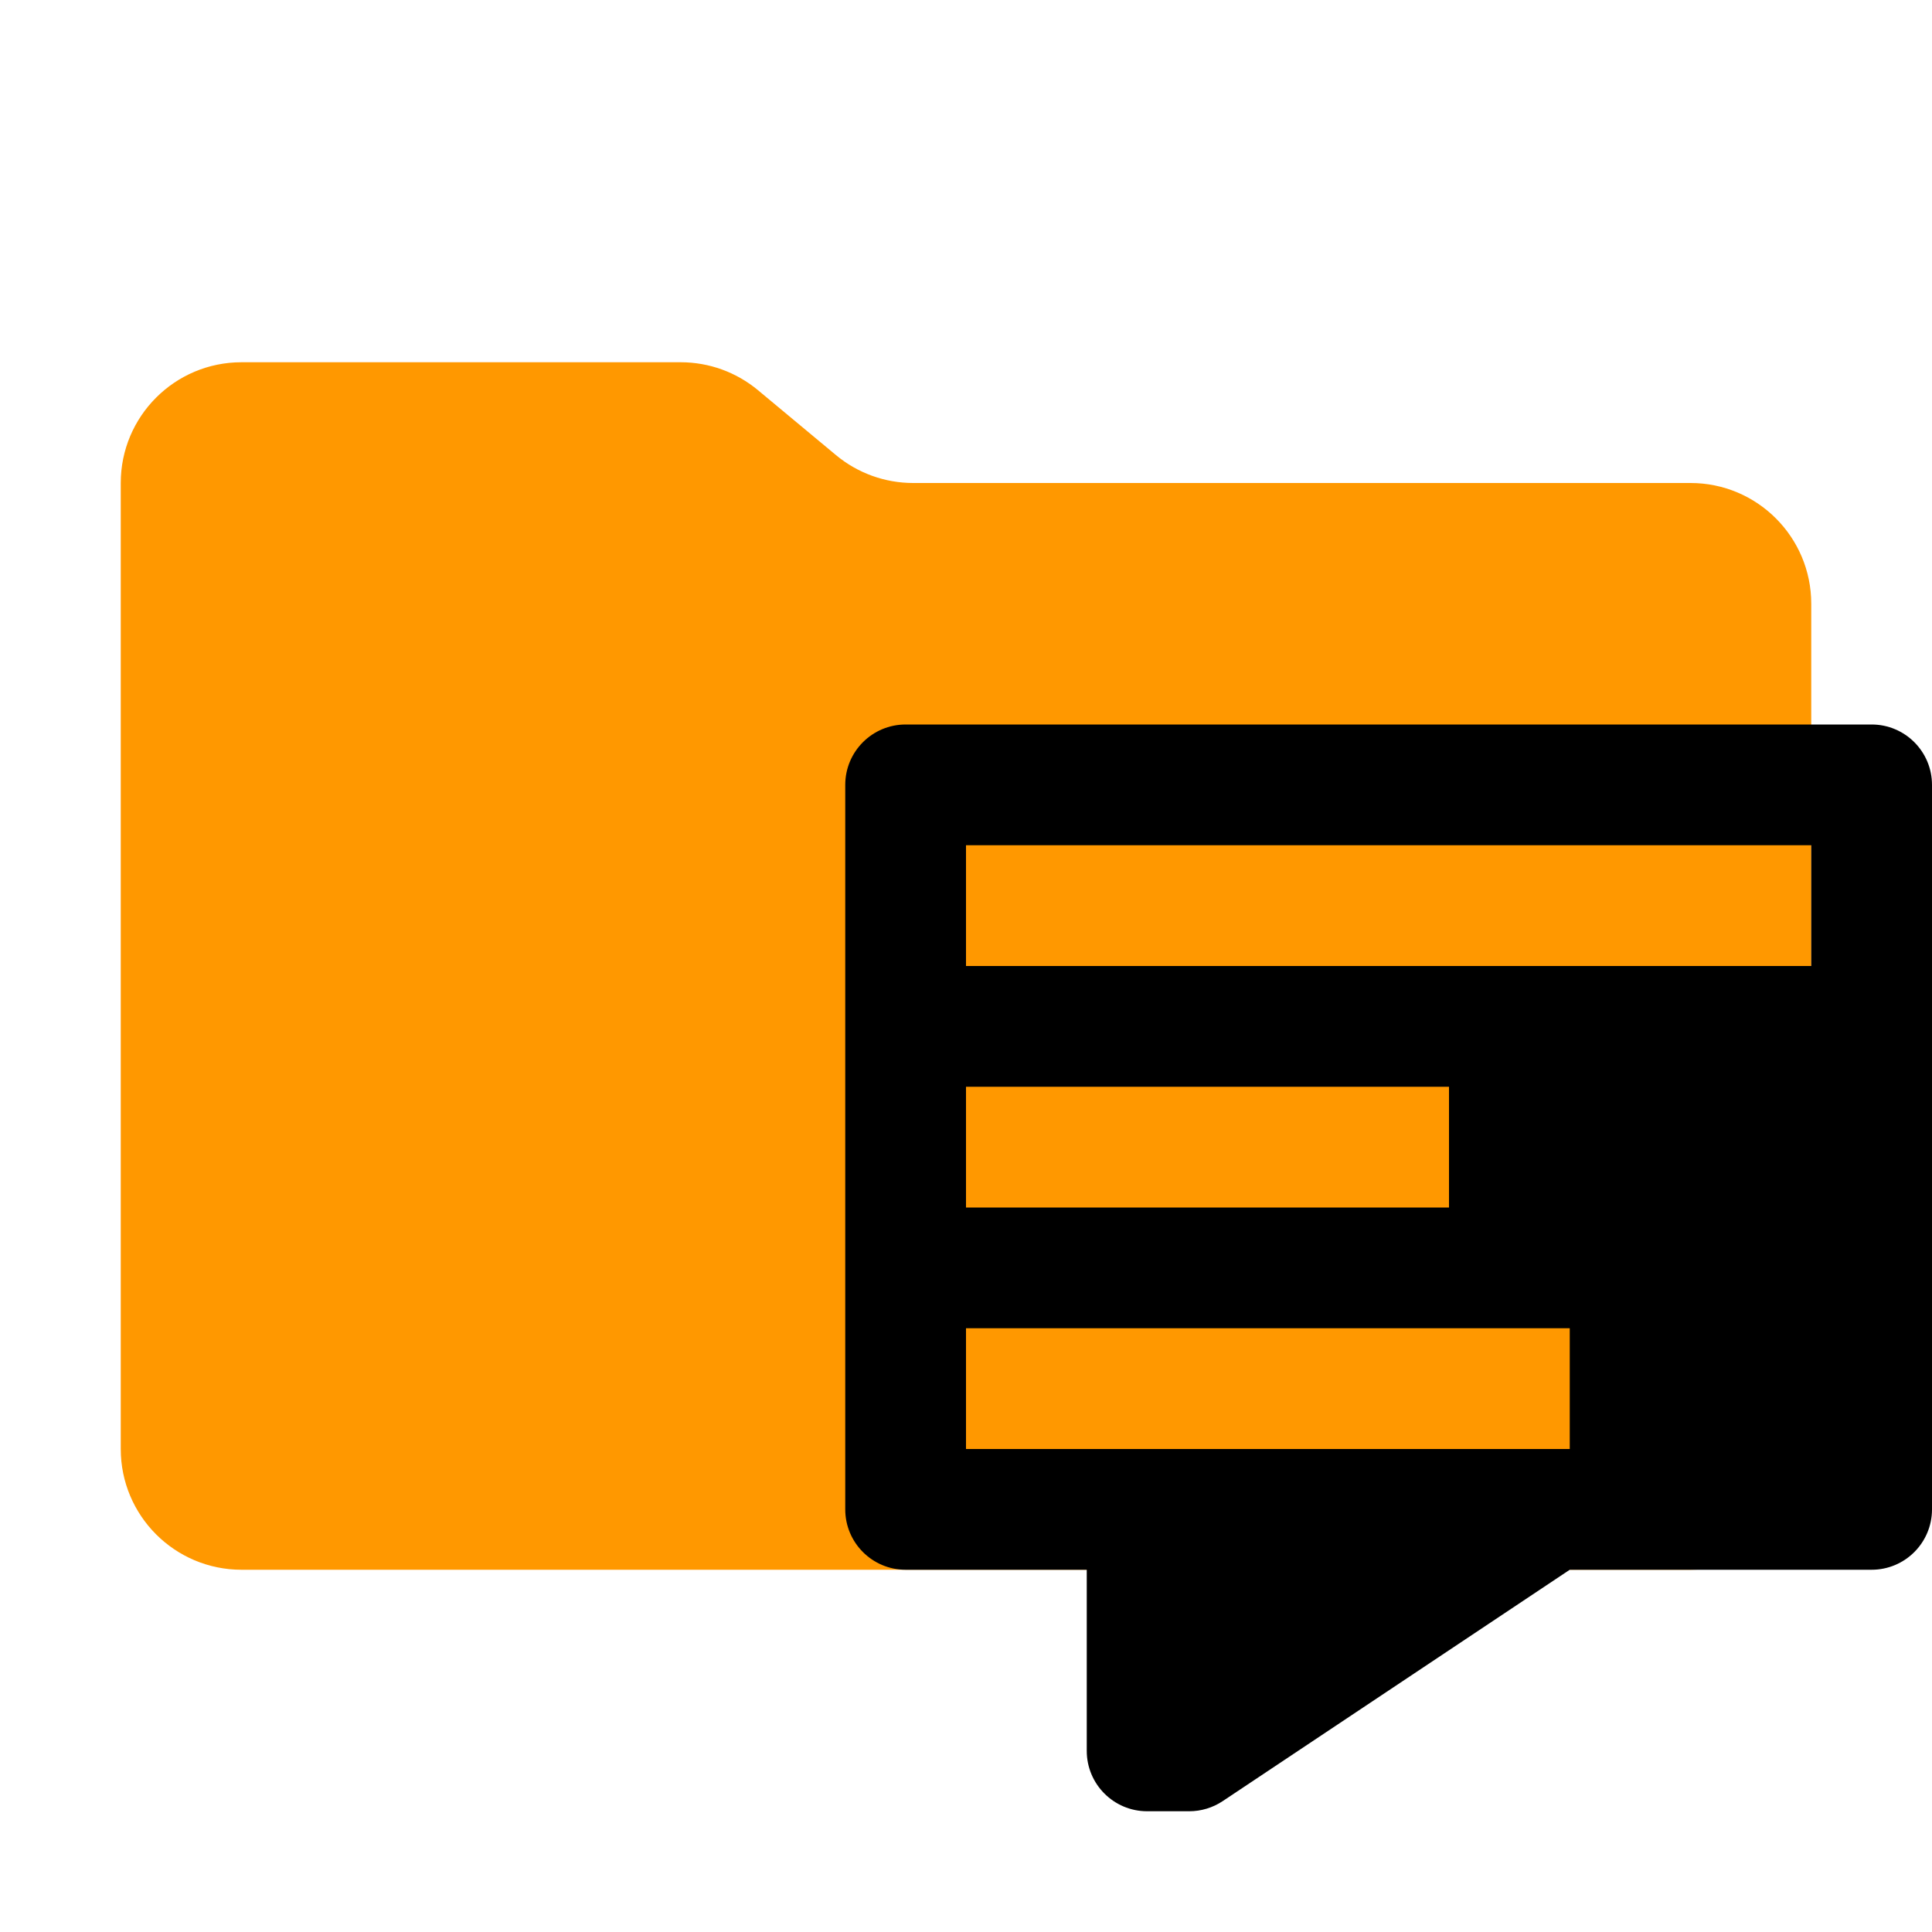
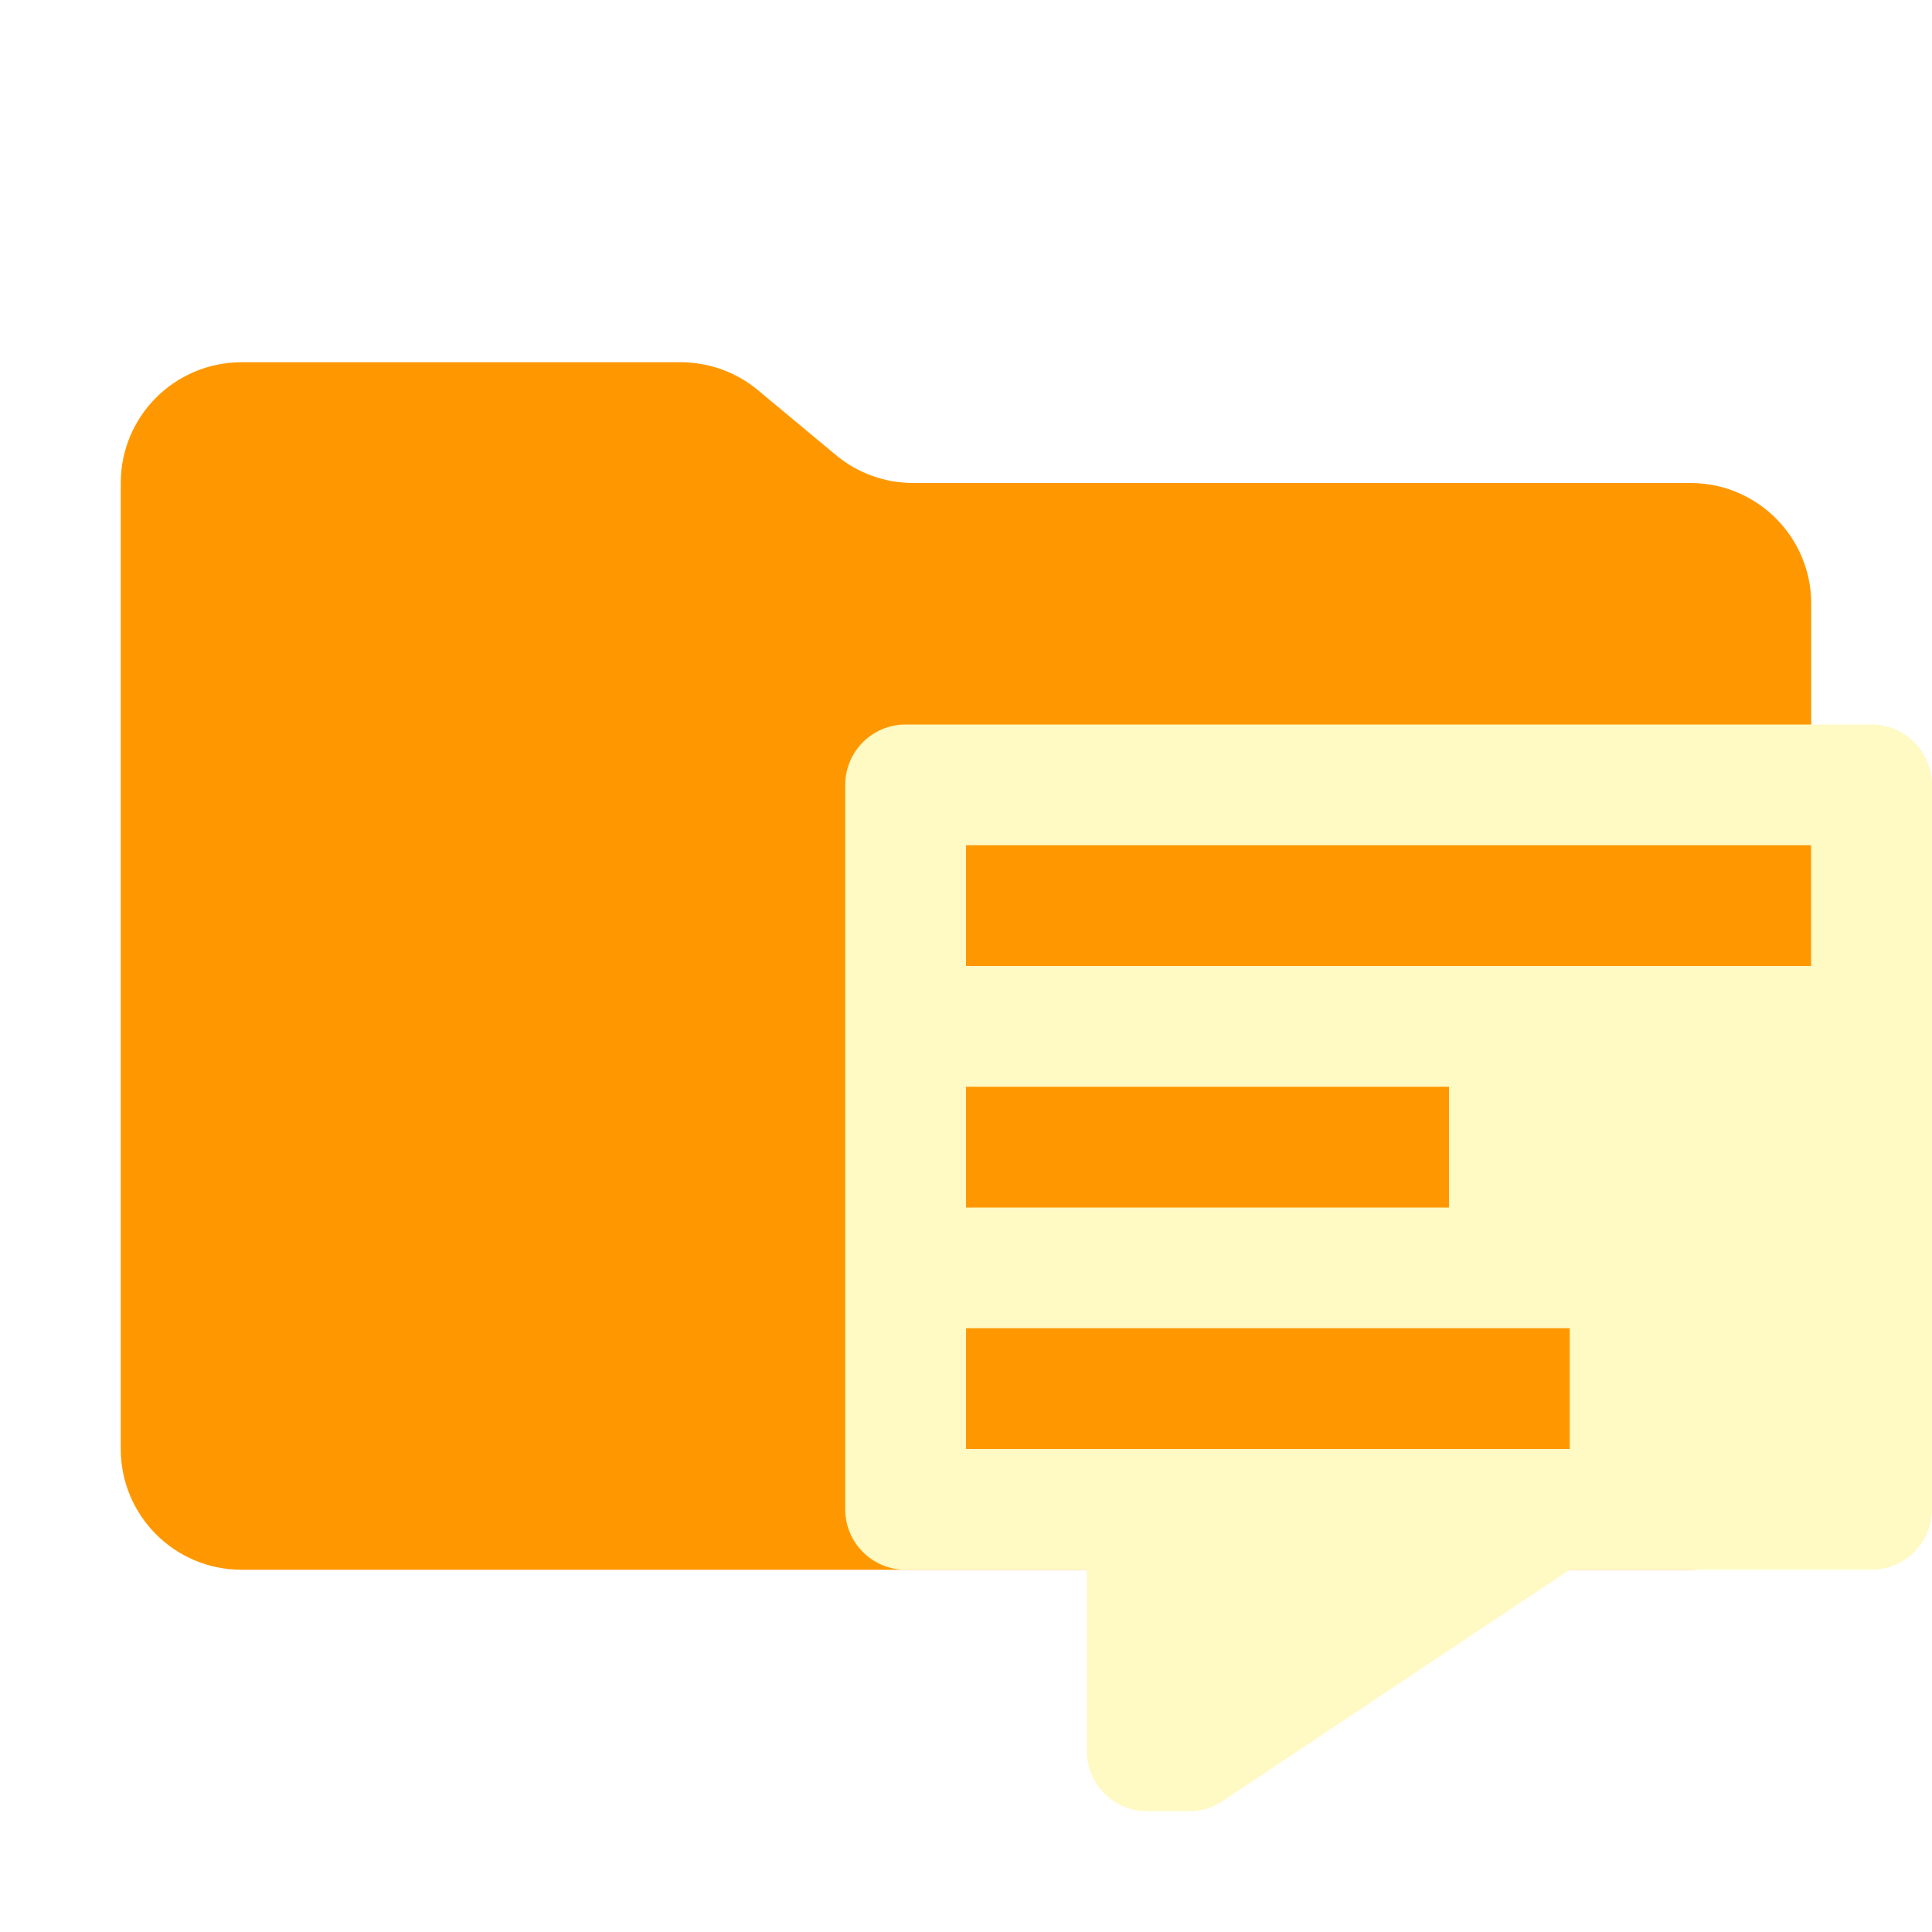
<svg xmlns="http://www.w3.org/2000/svg" viewBox="0 0 32 32">
  <path fill="#ff9800" d="m13.844 7.536-1.288-1.072A2 2 0 0 0 11.276 6H4a2 2 0 0 0-2 2v16a2 2 0 0 0 2 2h24a2 2 0 0 0 2-2V10a2 2 0 0 0-2-2H15.124a2 2 0 0 1-1.28-.464Z" />
-   <path fill="#FAFAFA9c4" d="M31 12H15a1 1 0 0 0-1 1v12a1 1 0 0 0 1 1h3v3a1 1 0 0 0 1 1h.697a1 1 0 0 0 .555-.168L26 26h5a1 1 0 0 0 1-1V13a1 1 0 0 0-1-1Zm-15 6h8v2h-8Zm10 6H16v-2h10Zm4-8H16v-2h14Z" />
+   <path fill="#fff9c4" d="M31 12H15a1 1 0 0 0-1 1v12a1 1 0 0 0 1 1h3v3a1 1 0 0 0 1 1h.697a1 1 0 0 0 .555-.168L26 26h5a1 1 0 0 0 1-1V13a1 1 0 0 0-1-1Zm-15 6h8v2h-8Zm10 6H16v-2h10Zm4-8H16v-2h14Z" />
</svg>
